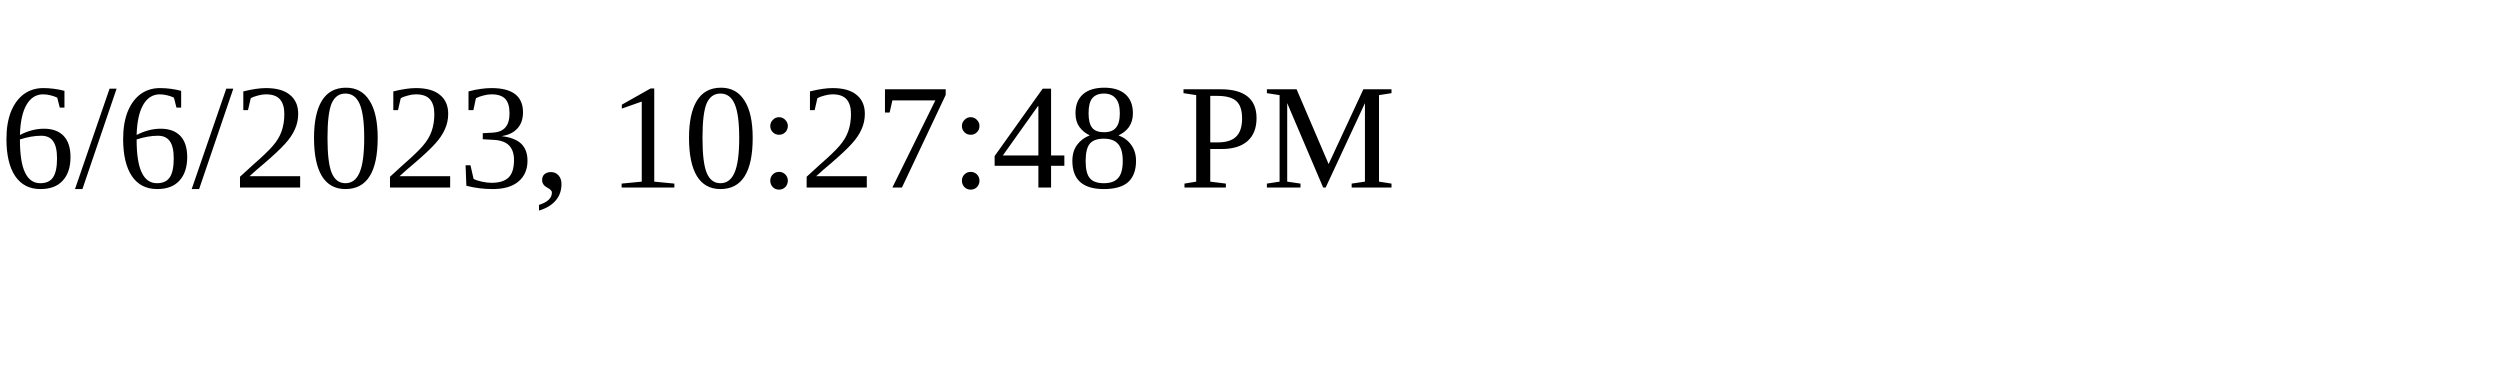
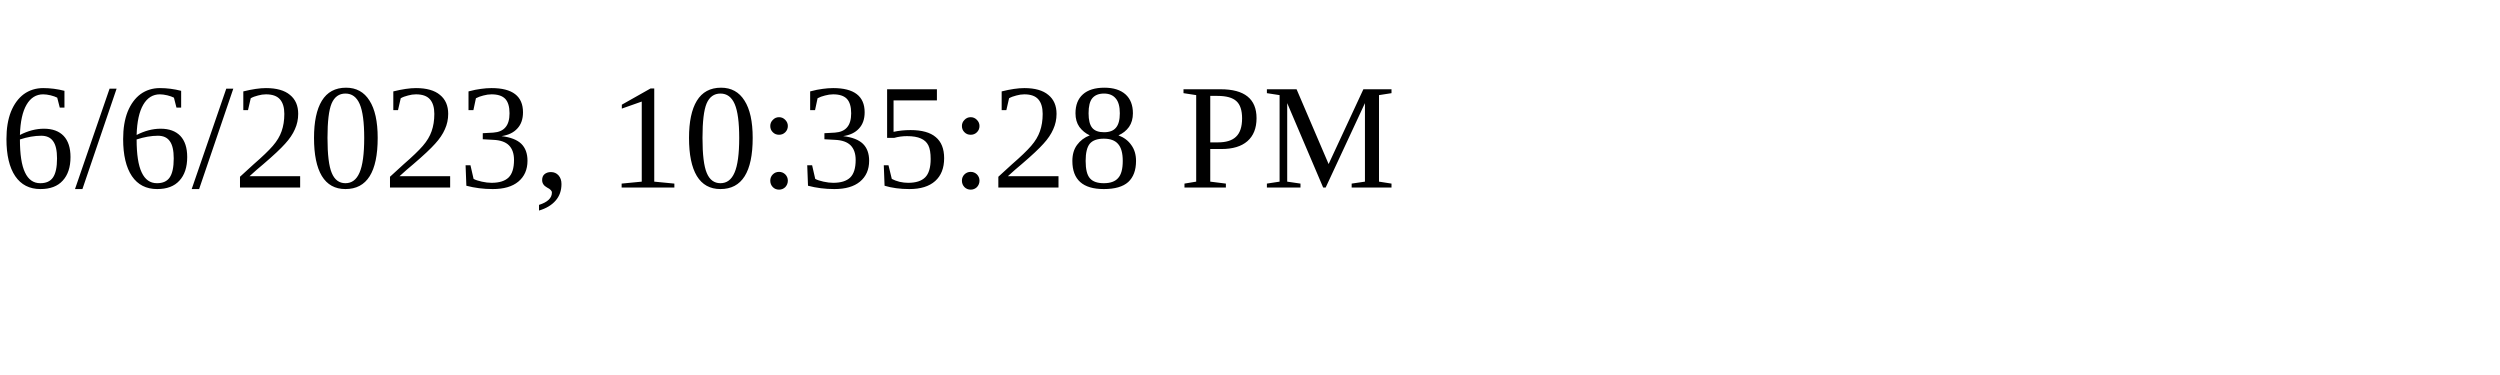
<svg xmlns="http://www.w3.org/2000/svg" height="30" width="200">
-   <text x="0" y="15">6/6/2023, 10:27:48 PM</text>
+   <text x="0" y="15">6/6/2023, 10:35:28 PM</text>
</svg>
